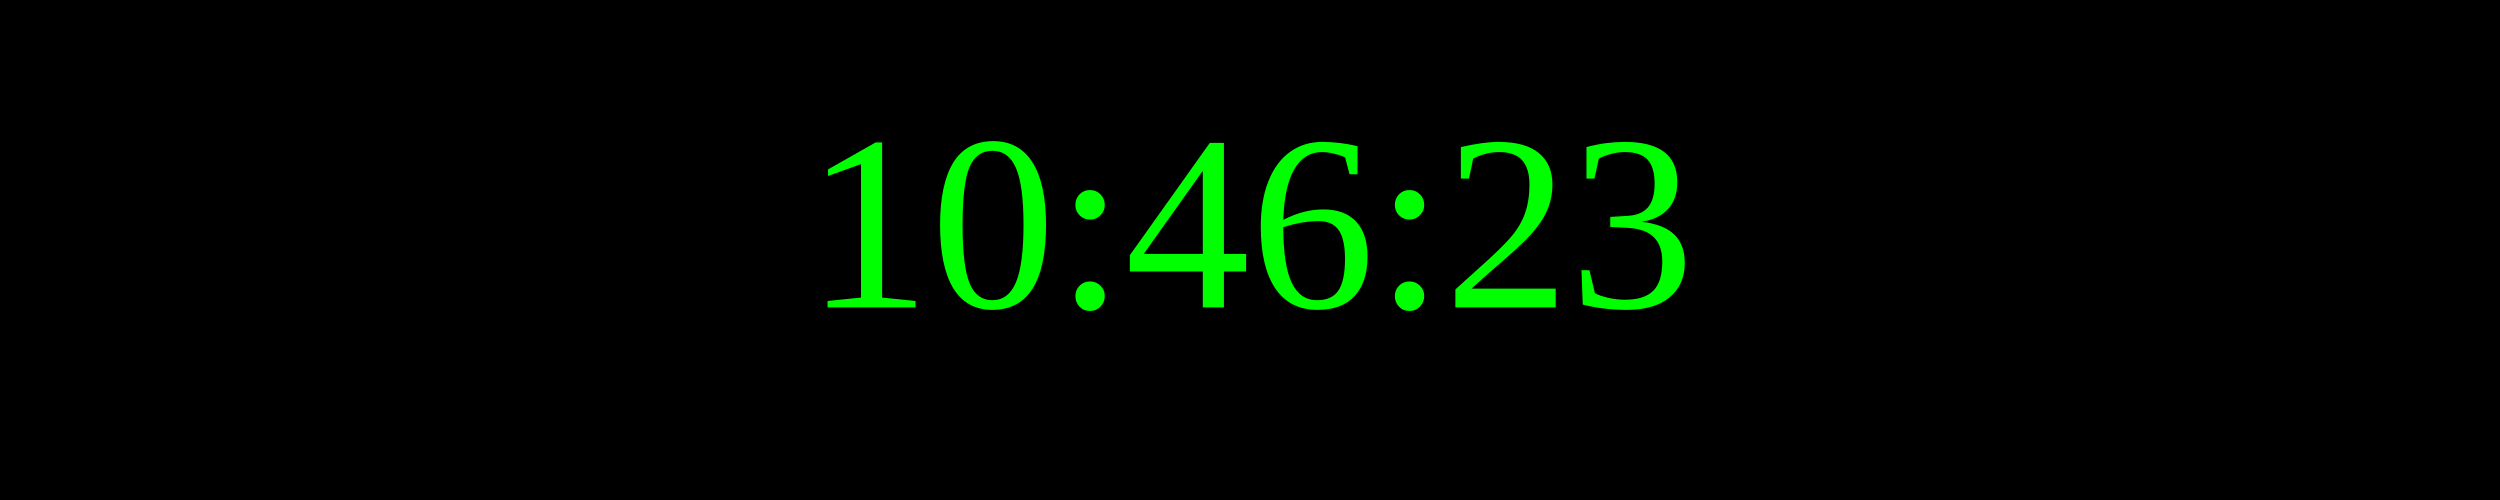
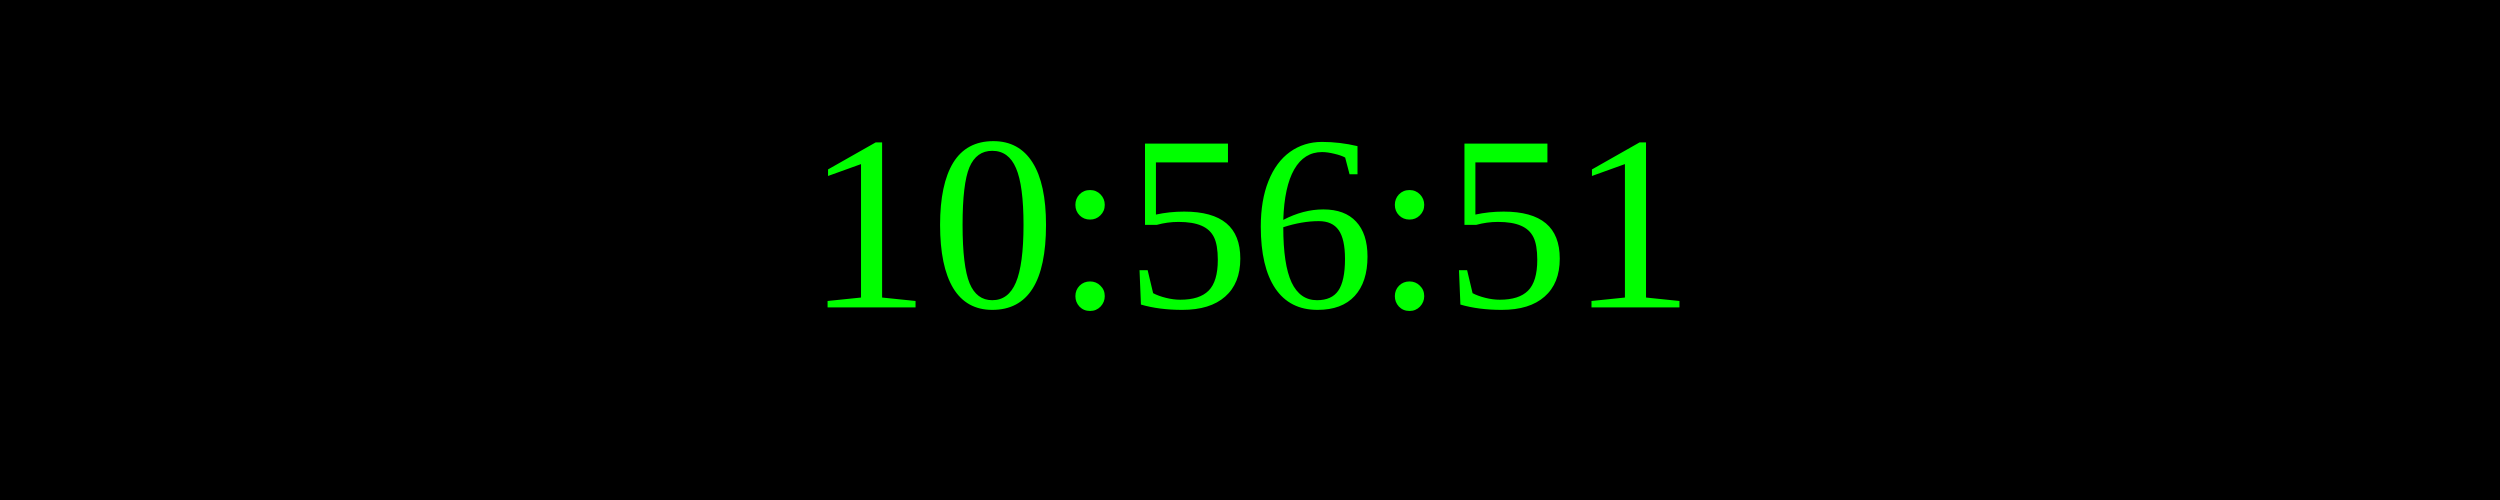
<svg xmlns="http://www.w3.org/2000/svg" width="250" height="50">
  <rect width="100%" height="100%" fill="black" />
  <text x="50%" y="50%" font-size="25" fill="lime" text-anchor="middle" dominant-baseline="middle">
- 10:46:23
+ 10:56:51
</text>
</svg>
